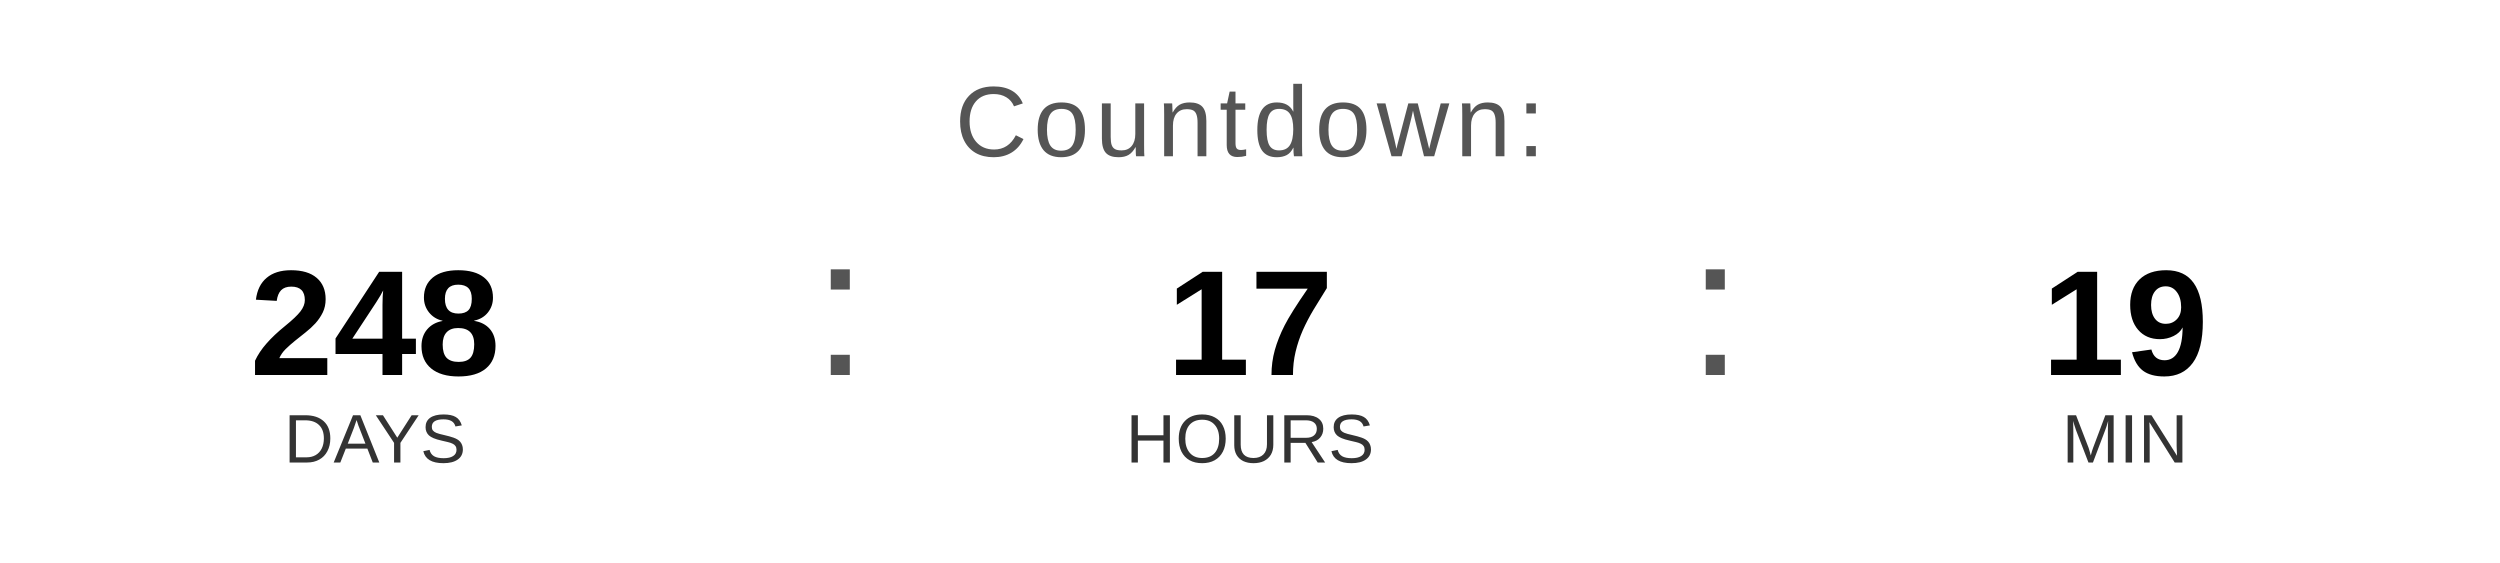
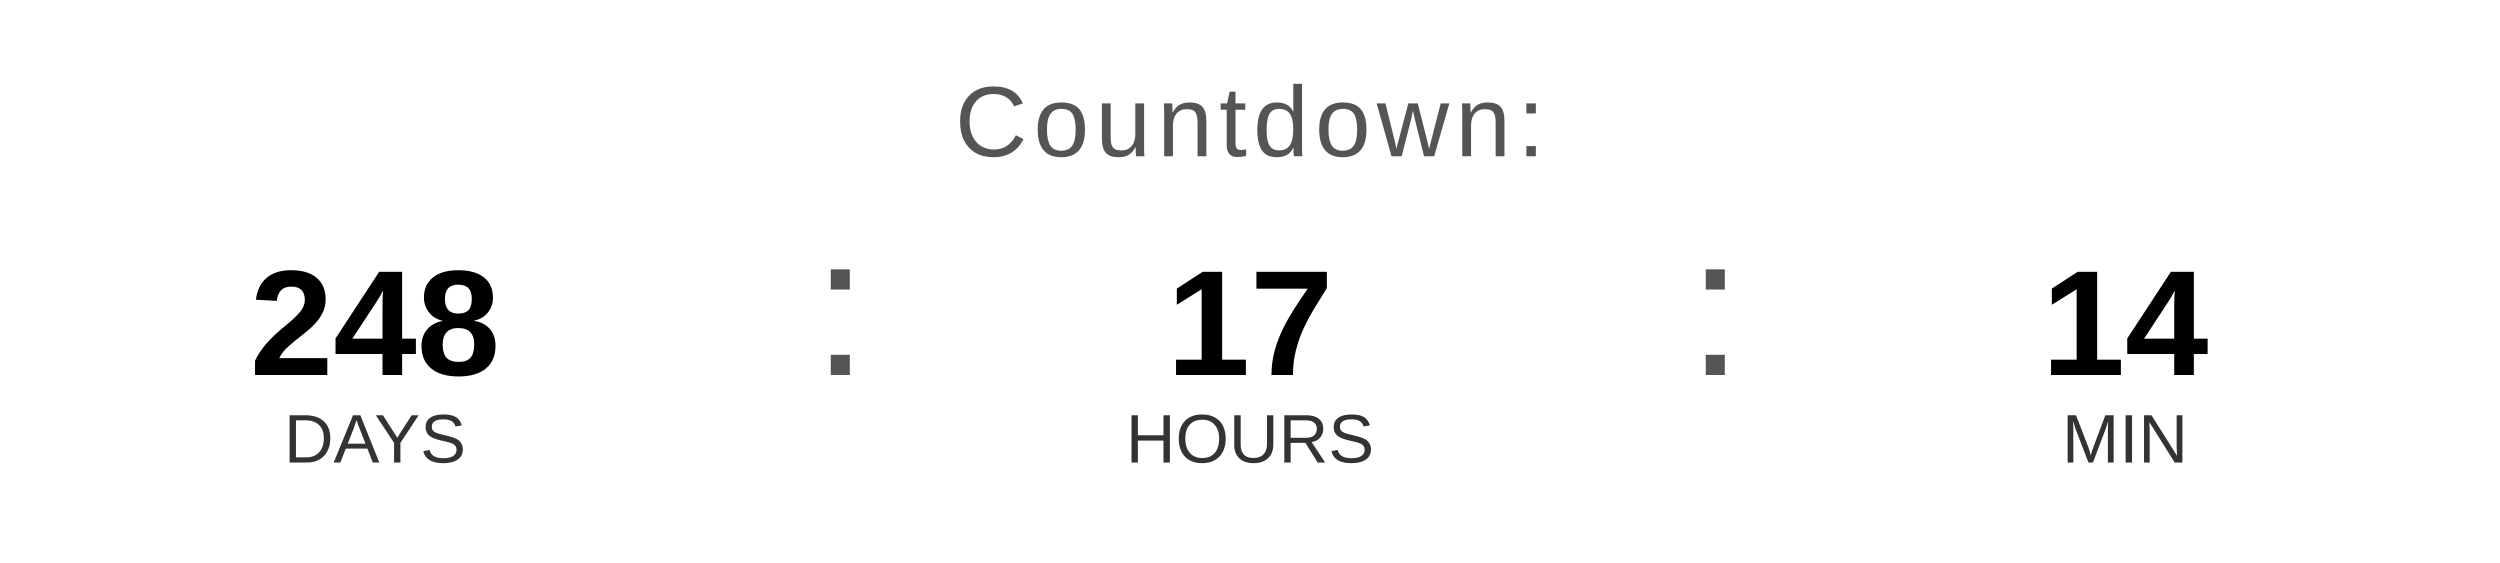
<svg xmlns="http://www.w3.org/2000/svg" width="400" height="90" viewBox="0 0 400 90">
  <text x="200" y="25" font-family="Arial, Helvetica, sans-serif" font-size="16" fill="#555555" text-anchor="middle" letter-spacing="1">
    Countdown:
  </text>
  <text x="60" y="60" font-family="Arial, Helvetica, sans-serif" font-size="24" font-weight="bold" fill="#000000" text-anchor="middle">248</text>
  <text x="60" y="74" font-family="Arial, Helvetica, sans-serif" font-size="11" fill="#333333" text-anchor="middle">DAYS</text>
  <text x="130" y="60" font-family="Arial, sans-serif" font-size="32" fill="#555555">:</text>
  <text x="200" y="60" font-family="Arial, Helvetica, sans-serif" font-size="24" font-weight="bold" fill="#000000" text-anchor="middle">17</text>
  <text x="200" y="74" font-family="Arial, Helvetica, sans-serif" font-size="11" fill="#333333" text-anchor="middle">HOURS</text>
  <text x="270" y="60" font-family="Arial, sans-serif" font-size="32" fill="#555555">:</text>
-   <text x="340" y="60" font-family="Arial, Helvetica, sans-serif" font-size="24" font-weight="bold" fill="#000000" text-anchor="middle">19</text>
+   <text x="340" y="60" font-family="Arial, Helvetica, sans-serif" font-size="24" font-weight="bold" fill="#000000" text-anchor="middle">14</text>
  <text x="340" y="74" font-family="Arial, Helvetica, sans-serif" font-size="11" fill="#333333" text-anchor="middle">MIN</text>
</svg>
